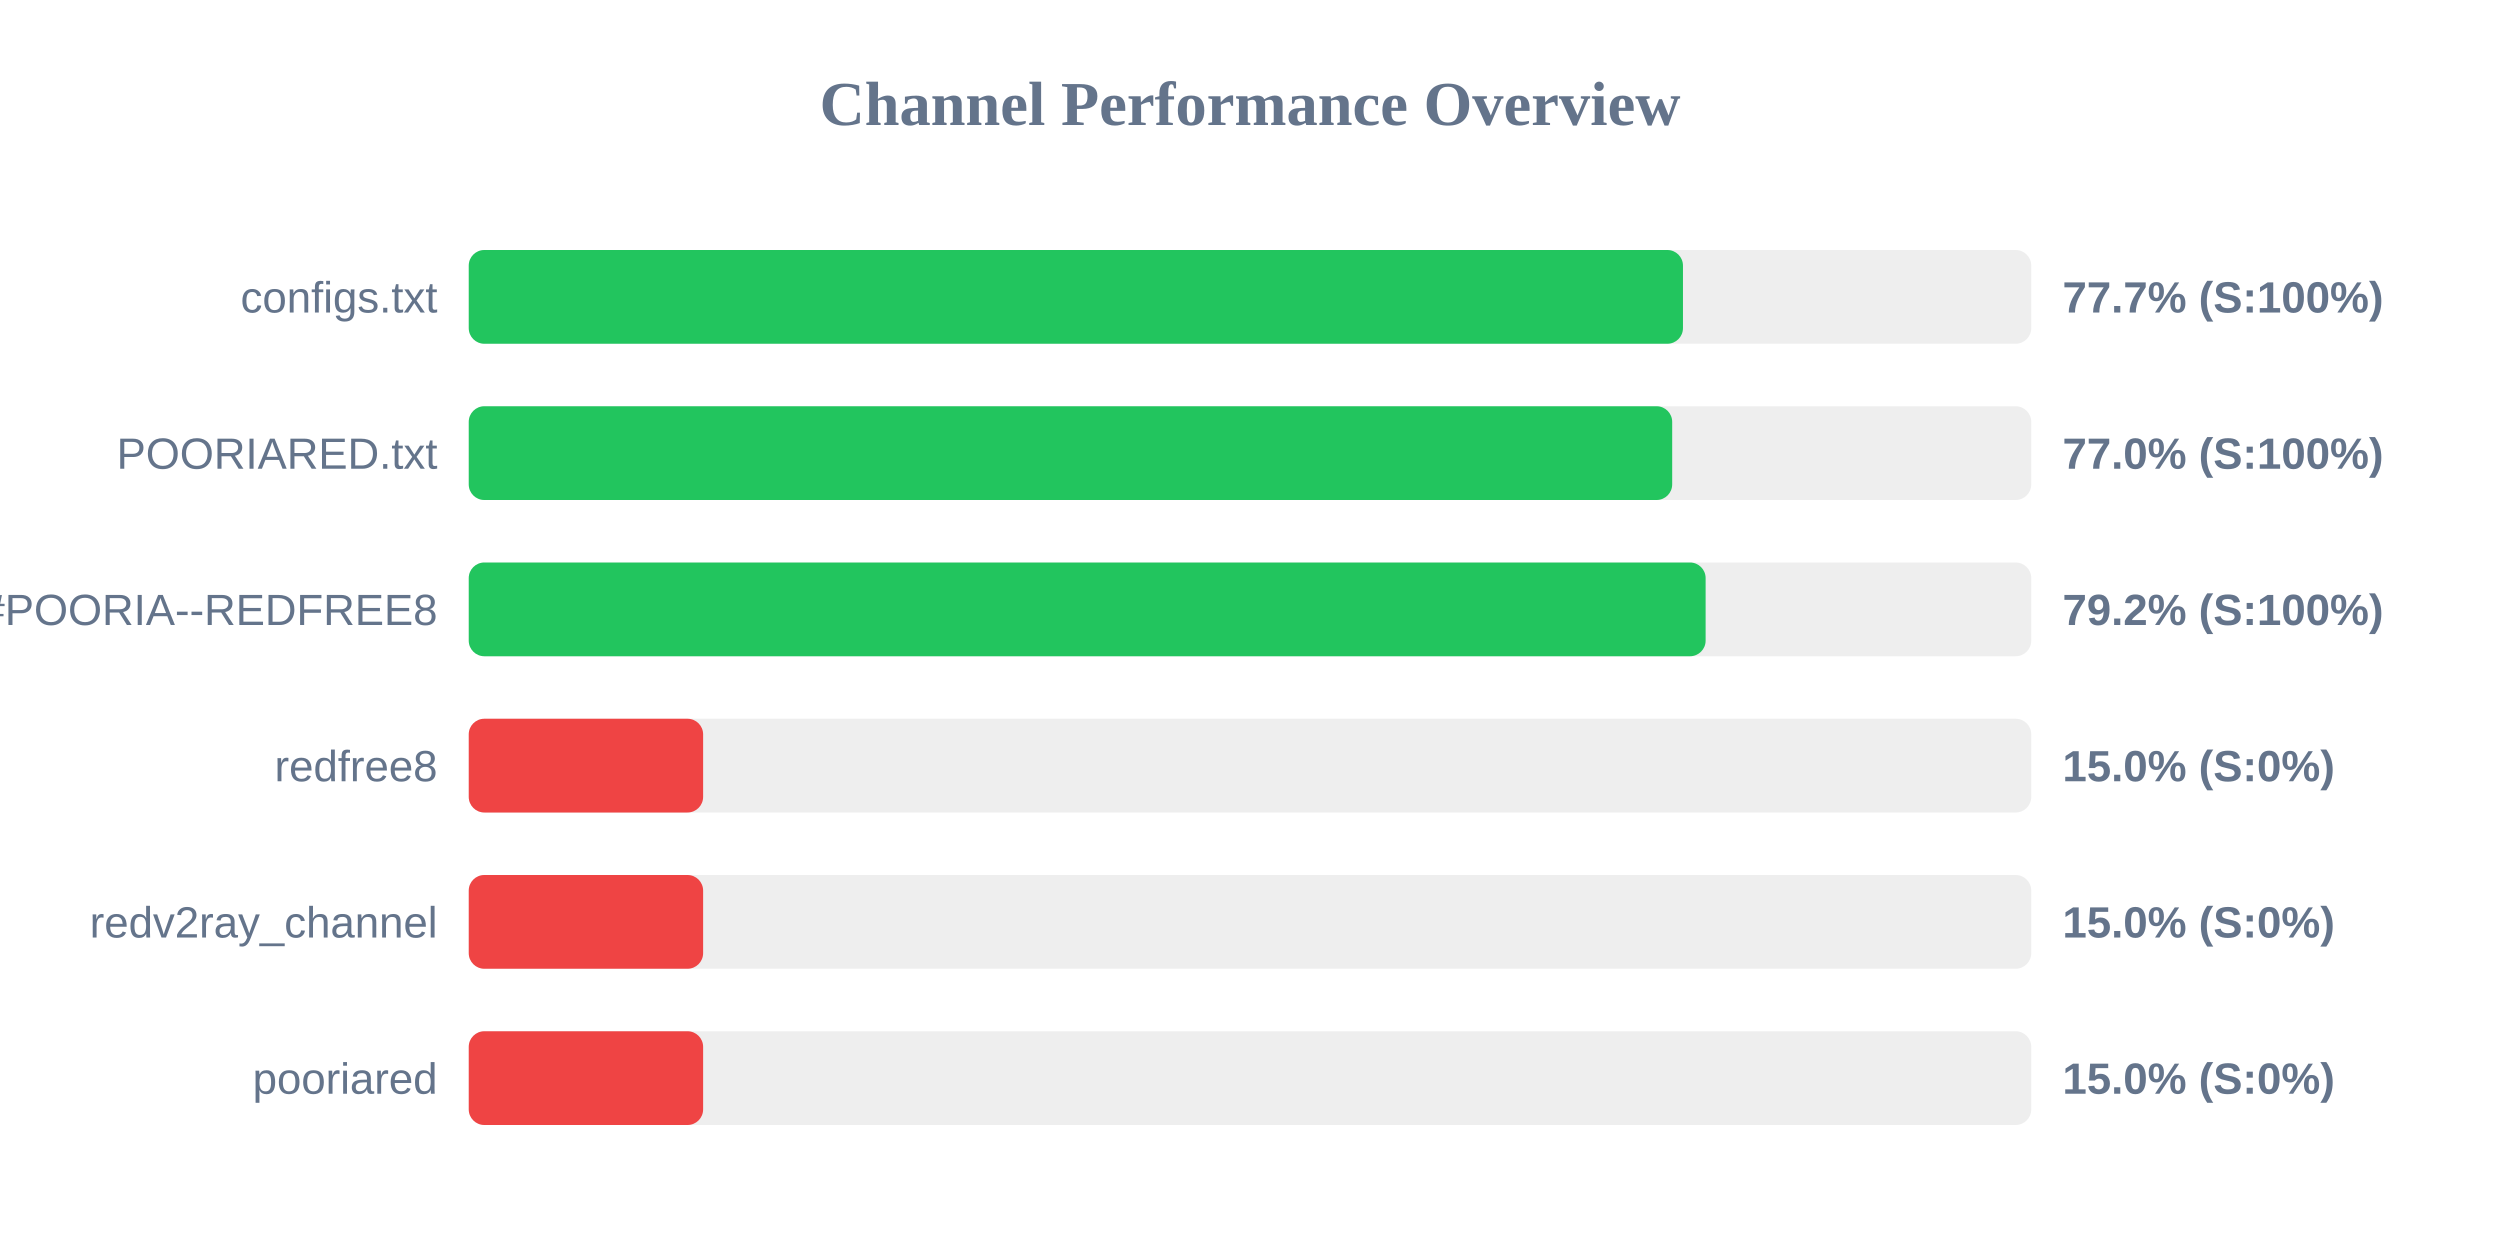
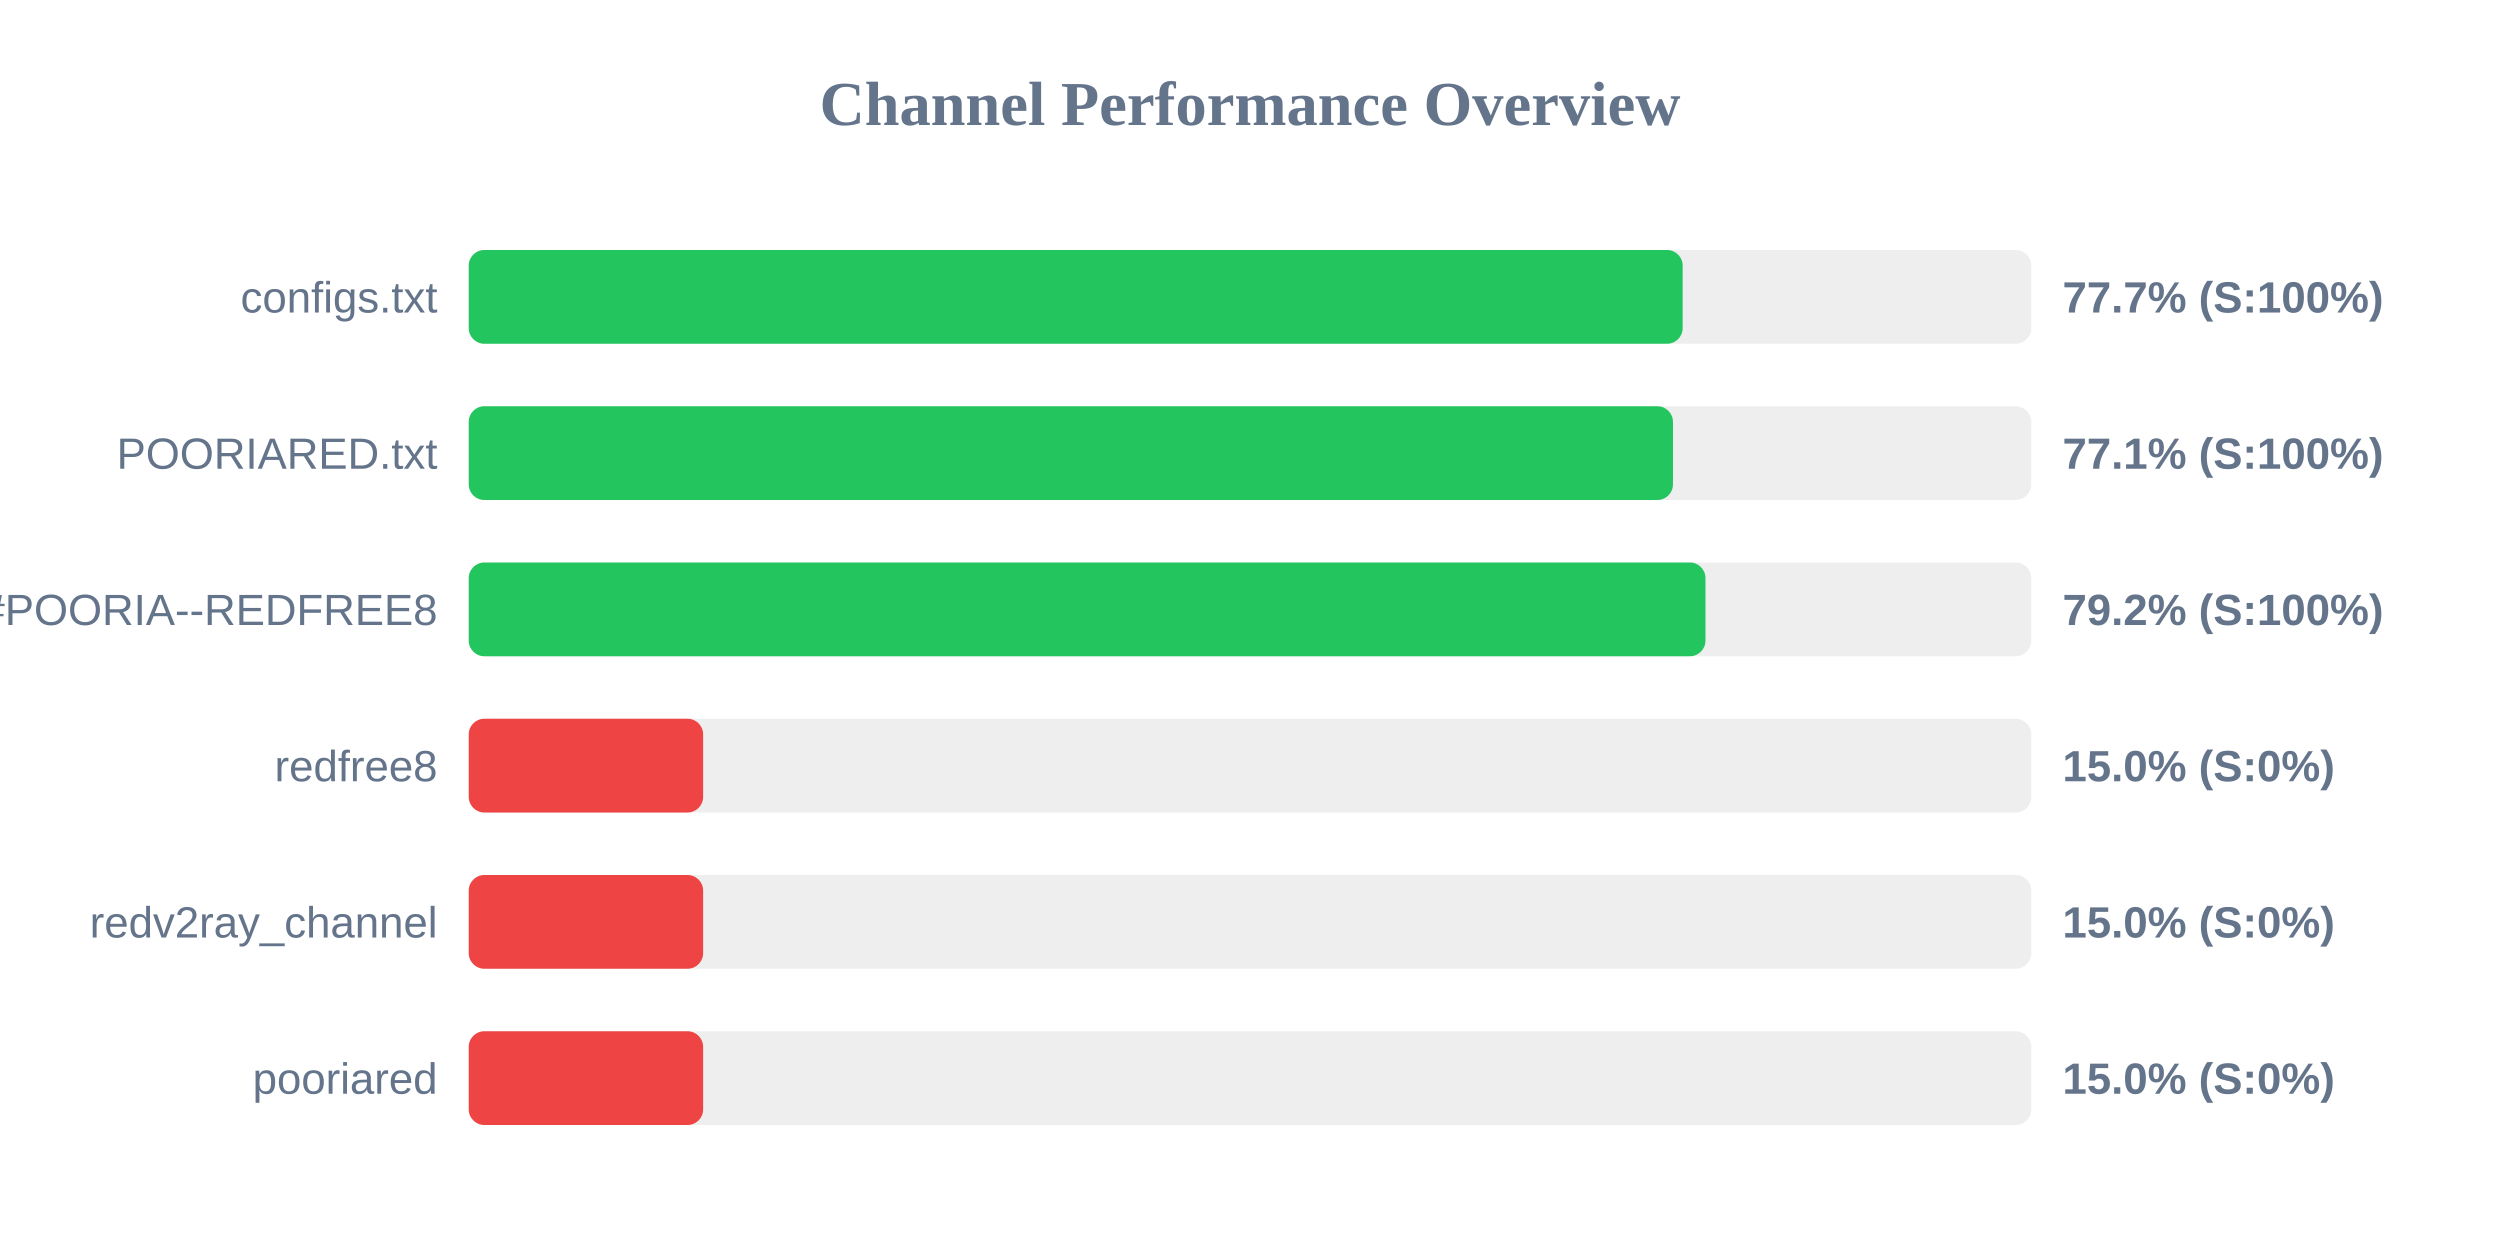
<svg xmlns="http://www.w3.org/2000/svg" width="800" height="400" version="1.1">
  <style>
        .row { font: 14px Arial; fill: #64748b; }
        .score { font: bold 14px Arial; fill: #64748b; }
    </style>
  <text x="400" y="40" text-anchor="middle" font-size="20px" font-weight="bold" fill="#64748b">Channel Performance Overview</text>
  <rect x="150" y="80" width="500" height="30" fill="#eee" rx="5" />
-   <rect x="150" y="80" width="388.55" height="30" fill="#22c55e" rx="5" />
+   <rect x="150" y="80" width="388.45" height="30" fill="#22c55e" rx="5" />
  <text x="140" y="100" text-anchor="end" class="row">configs.txt</text>
  <text x="660" y="100" text-anchor="start" class="score">77.7% (S:100%)</text>
  <rect x="150" y="130" width="500" height="30" fill="#eee" rx="5" />
-   <rect x="150" y="130" width="385.1" height="30" fill="#22c55e" rx="5" />
+   <rect x="150" y="130" width="385.35" height="30" fill="#22c55e" rx="5" />
  <text x="140" y="150" text-anchor="end" class="row">POORIARED.txt</text>
-   <text x="660" y="150" text-anchor="start" class="score">77.0% (S:100%)</text>
+   <text x="660" y="150" text-anchor="start" class="score">77.1% (S:100%)</text>
  <rect x="150" y="180" width="500" height="30" fill="#eee" rx="5" />
-   <rect x="150" y="180" width="395.8" height="30" fill="#22c55e" rx="5" />
+   <rect x="150" y="180" width="395.75" height="30" fill="#22c55e" rx="5" />
  <text x="140" y="200" text-anchor="end" class="row">POORIA--REDFREE8.txt#POORIA--REDFREE8</text>
  <text x="660" y="200" text-anchor="start" class="score">79.2% (S:100%)</text>
  <rect x="150" y="230" width="500" height="30" fill="#eee" rx="5" />
  <rect x="150" y="230" width="75.0" height="30" fill="#ef4444" rx="5" />
  <text x="140" y="250" text-anchor="end" class="row">redfree8</text>
  <text x="660" y="250" text-anchor="start" class="score">15.0% (S:0%)</text>
  <rect x="150" y="280" width="500" height="30" fill="#eee" rx="5" />
  <rect x="150" y="280" width="75.0" height="30" fill="#ef4444" rx="5" />
  <text x="140" y="300" text-anchor="end" class="row">redv2ray_channel</text>
  <text x="660" y="300" text-anchor="start" class="score">15.0% (S:0%)</text>
  <rect x="150" y="330" width="500" height="30" fill="#eee" rx="5" />
  <rect x="150" y="330" width="75.0" height="30" fill="#ef4444" rx="5" />
  <text x="140" y="350" text-anchor="end" class="row">pooriared</text>
  <text x="660" y="350" text-anchor="start" class="score">15.0% (S:0%)</text>
</svg>
